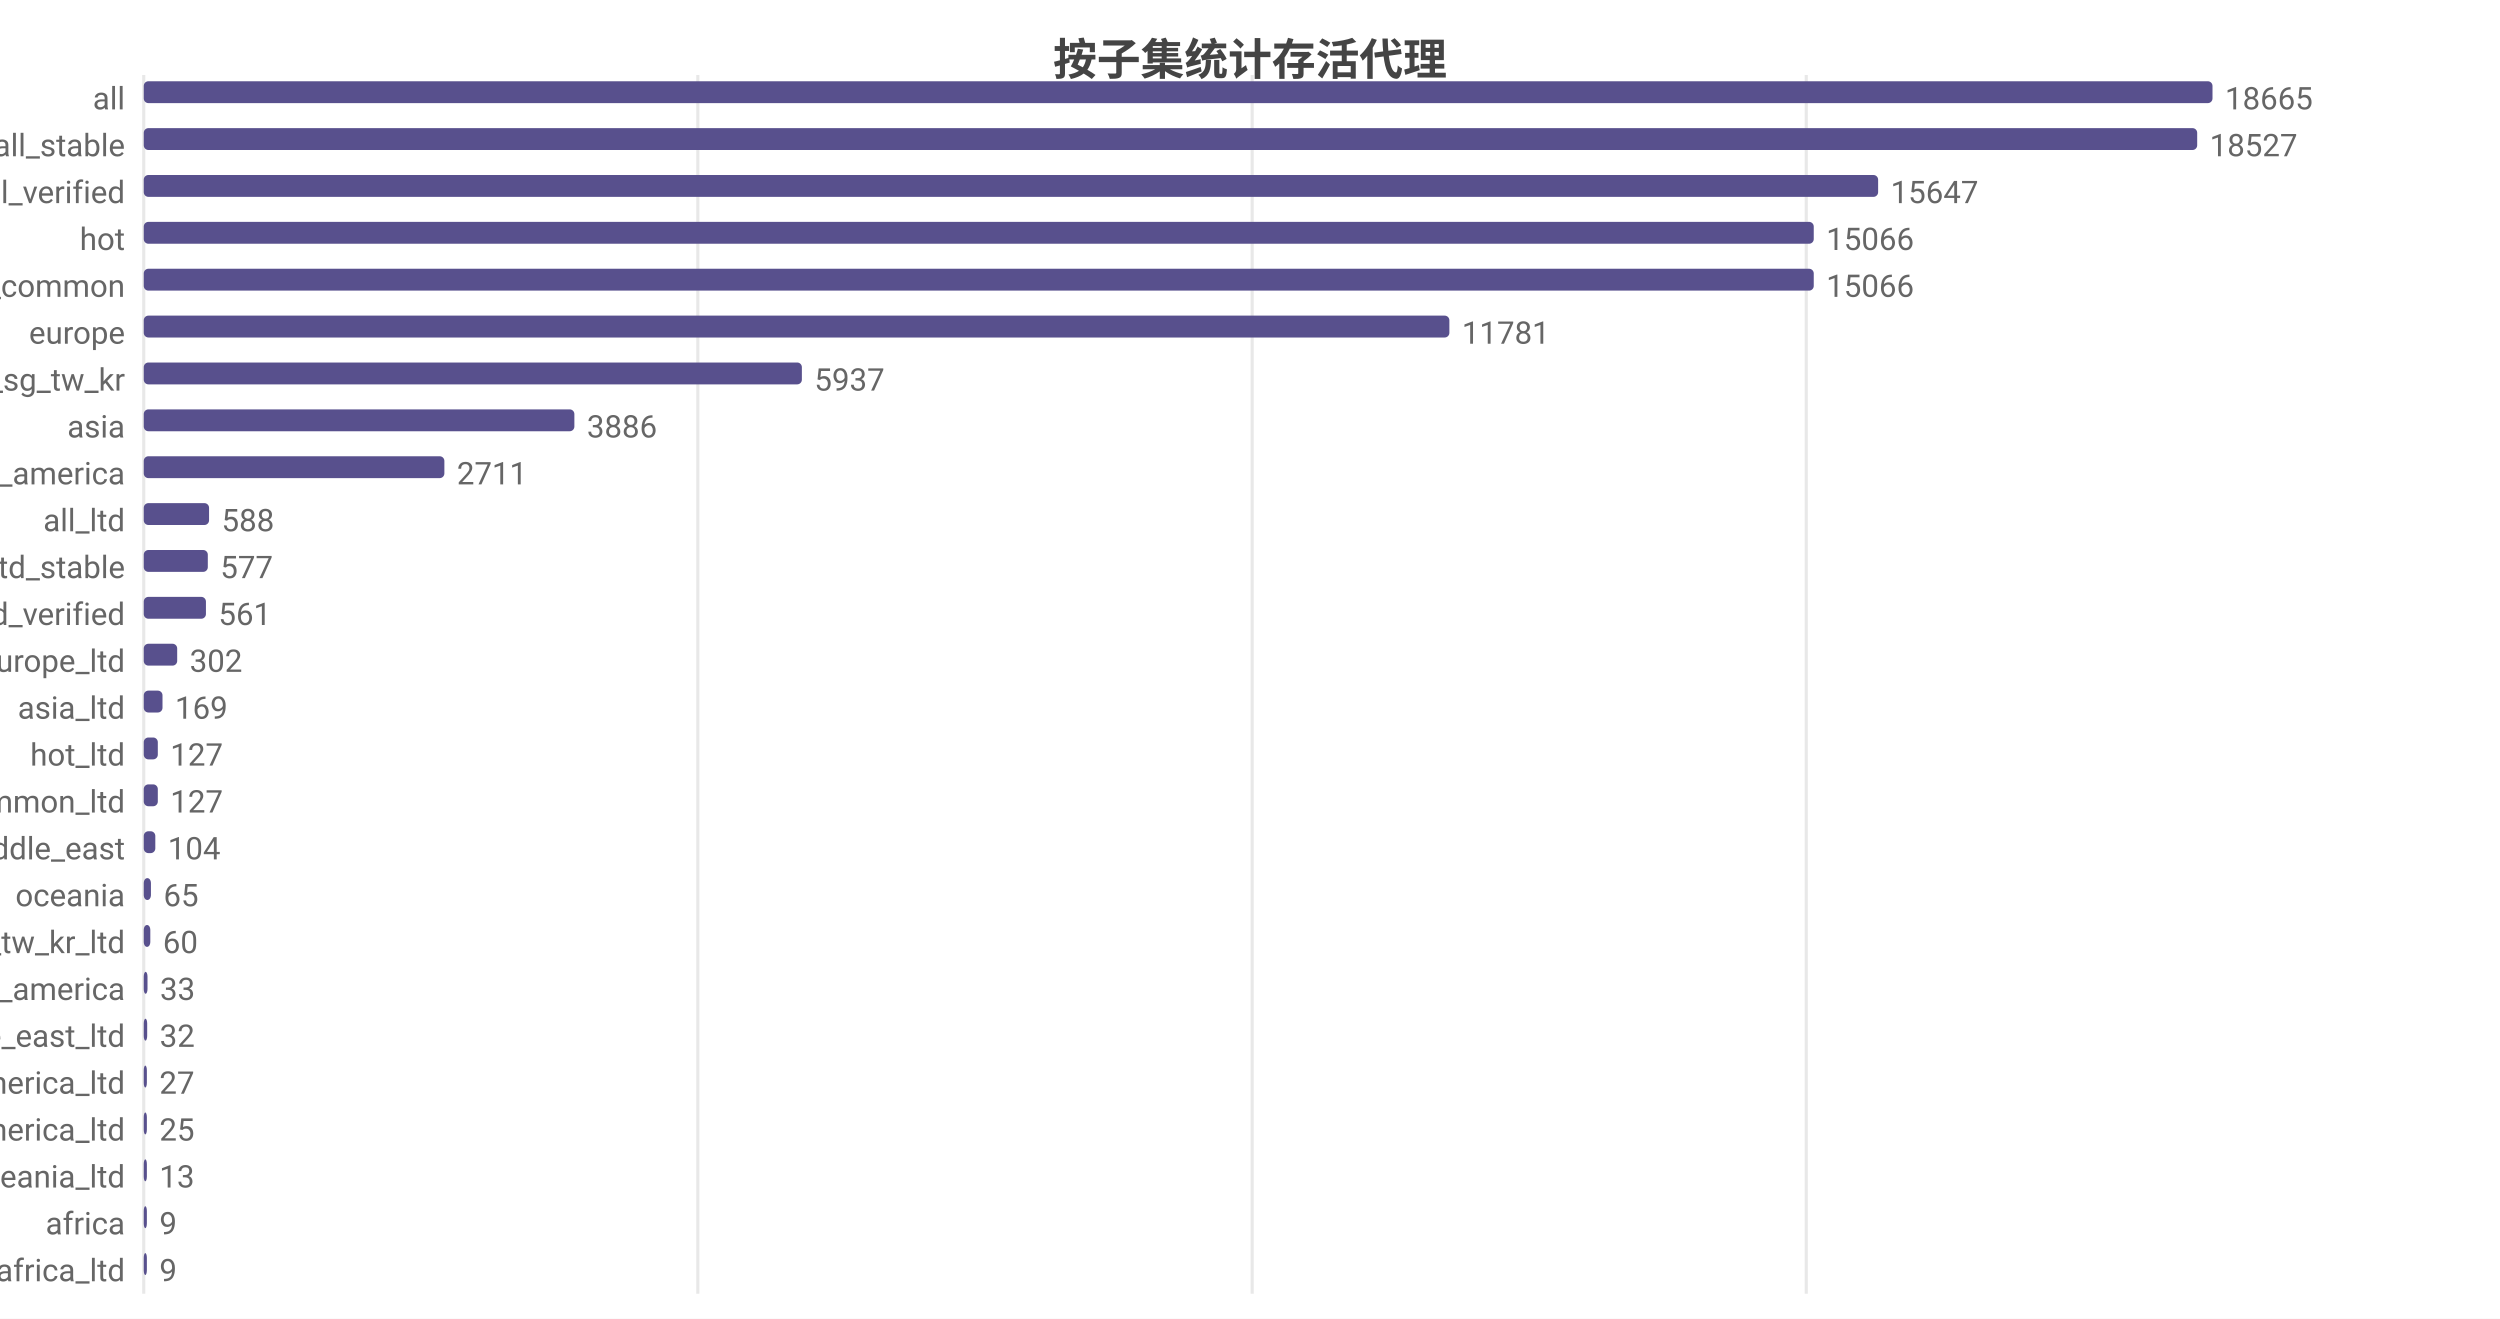
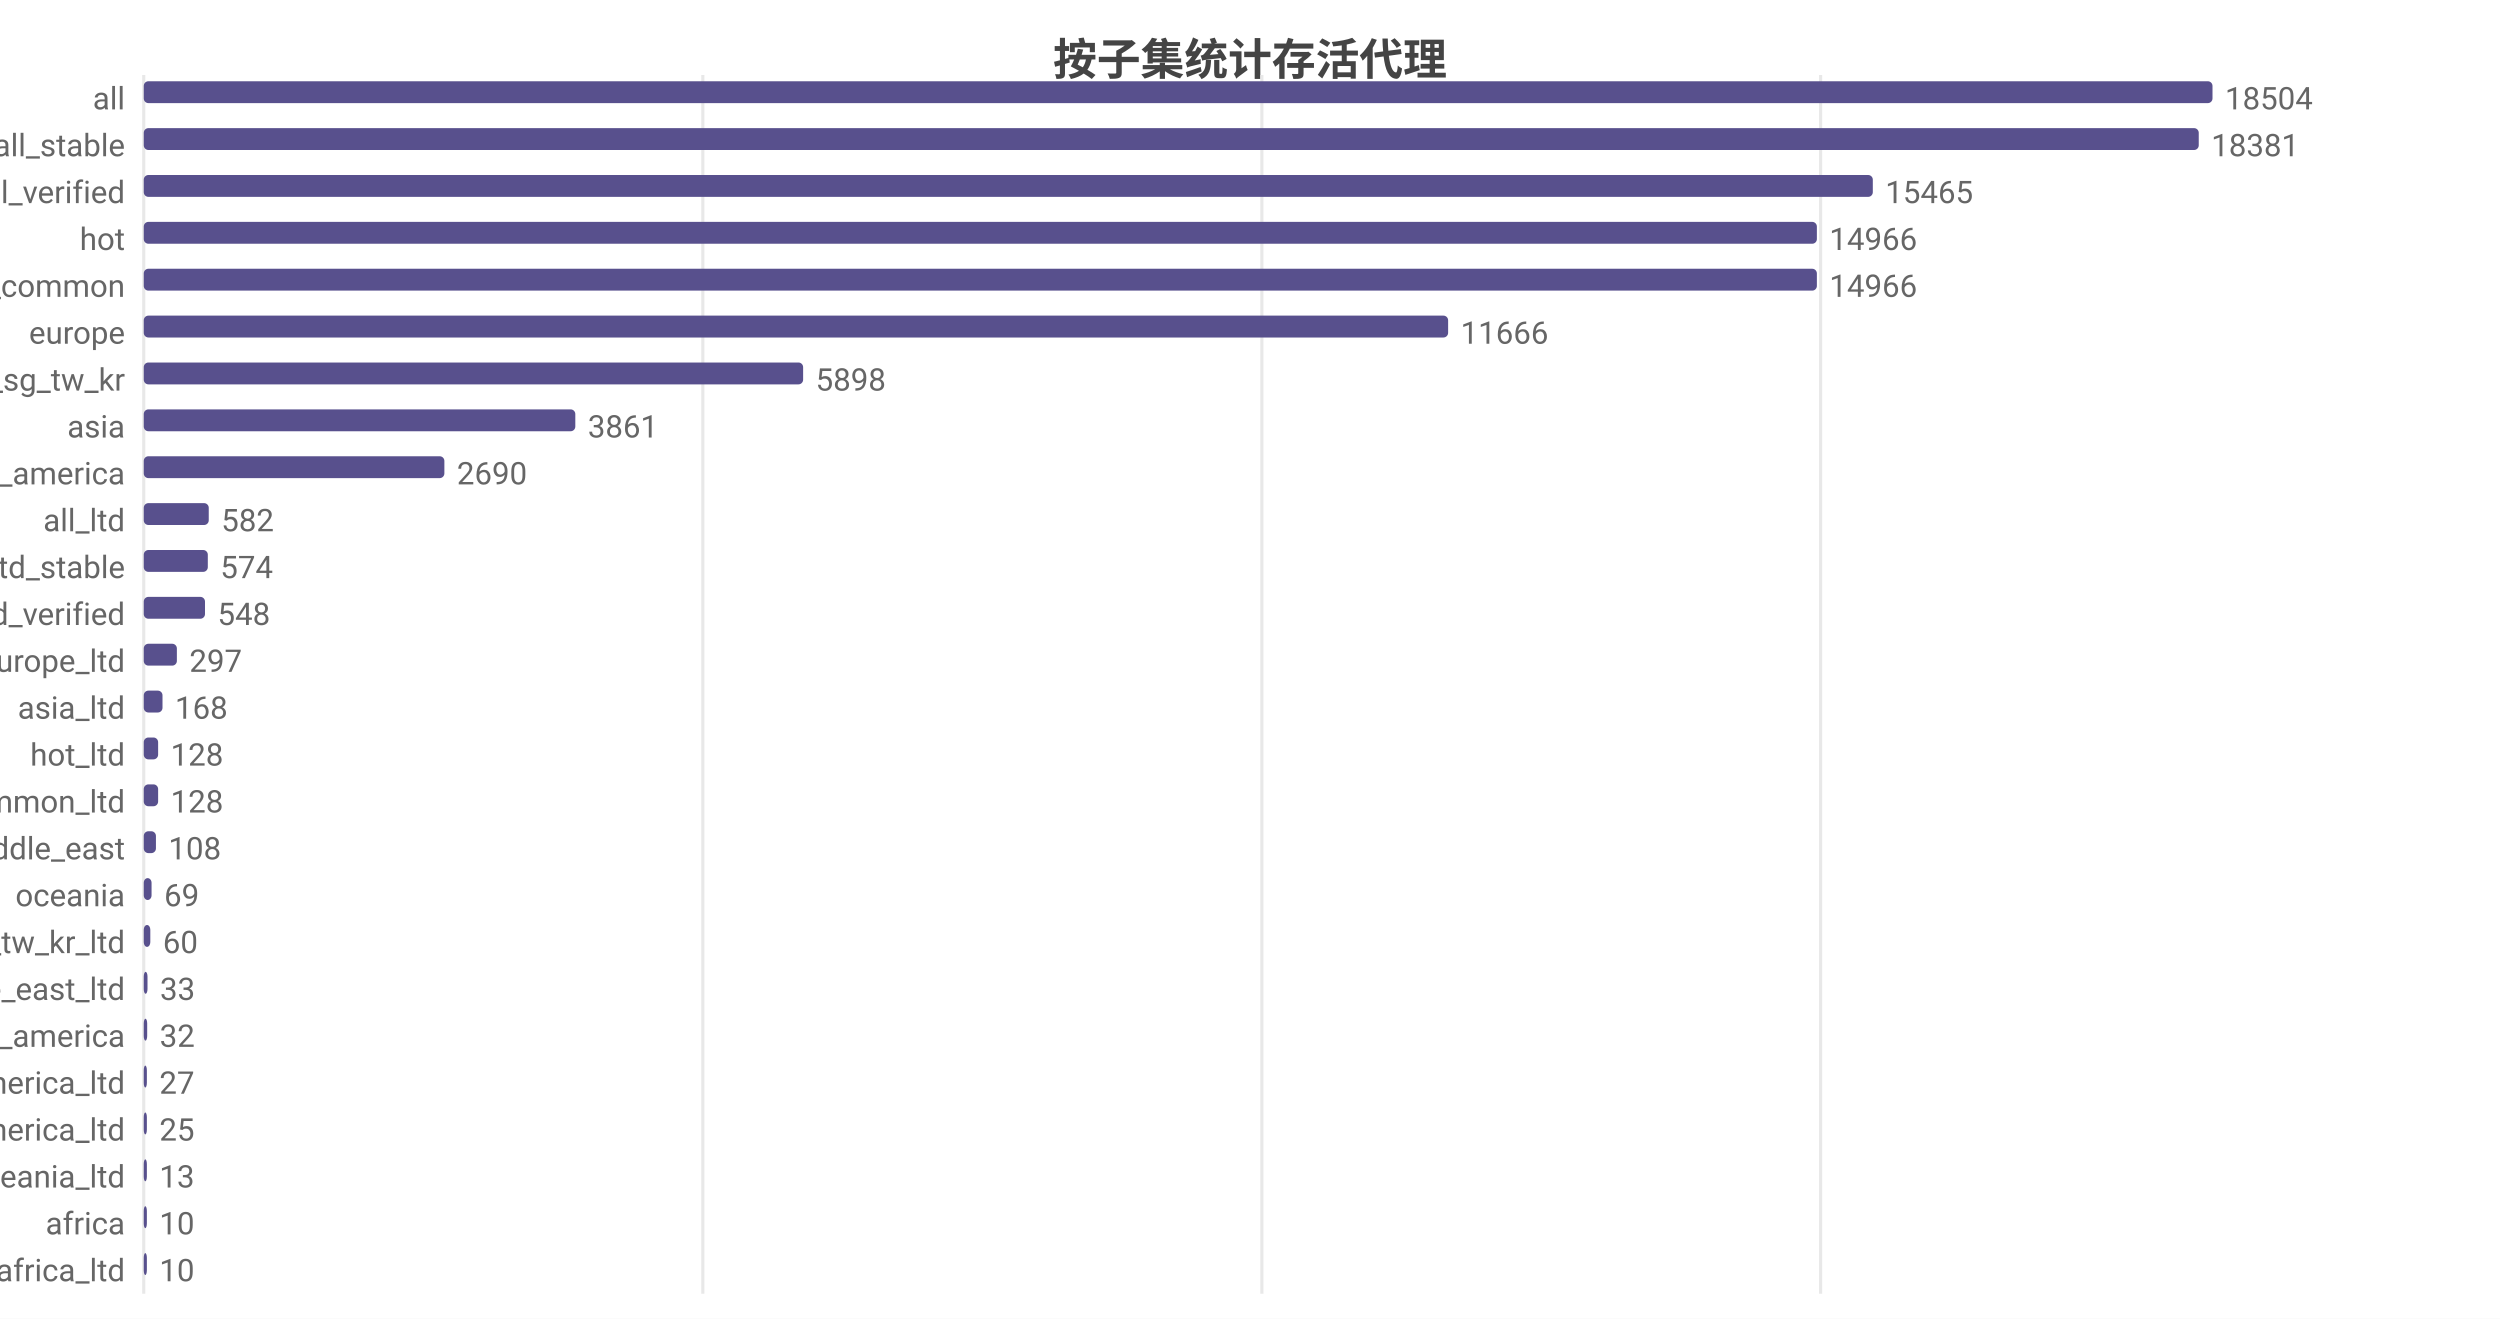
<svg xmlns="http://www.w3.org/2000/svg" width="800" height="422" viewBox="0 0 800 422">
  <rect width="800" height="422" fill="#ffffff" />
  <style>text{font-family:system-ui,-apple-system,'Segoe UI',Roboto,'PingFang SC','Microsoft YaHei','Noto Sans CJK SC',sans-serif}.g{stroke:#e8e8e8;stroke-width:1}.a{stroke:#999;stroke-width:1}.t{font-size:10px;fill:#666}.m{font-size:10px;text-anchor:middle;fill:#666}.e{font-size:10px;text-anchor:end;fill:#666}.l{font-size:11px;fill:#333}.tt{font-size:14px;font-weight:600;text-anchor:middle;fill:#444}.em{font-size:13px;text-anchor:middle;fill:#999}</style>
  <text class="tt" x="400.0" y="24">按子集统计存活代理</text>
  <line class="g" x1="46" y1="24" x2="46" y2="414" />
-   <line class="g" x1="223.3" y1="24" x2="223.3" y2="414" />
-   <line class="g" x1="400.7" y1="24" x2="400.7" y2="414" />
-   <line class="g" x1="578.0" y1="24" x2="578.0" y2="414" />
+   <line class="g" x1="224.9" y1="24" x2="224.9" y2="414" />
+   <line class="g" x1="403.8" y1="24" x2="403.8" y2="414" />
+   <line class="g" x1="582.6" y1="24" x2="582.6" y2="414" />
  <text class="e" x="40" y="35">all</text>
  <rect x="46" y="26" width="662" height="7" fill="#58508d" rx="1.5" />
-   <text class="t" x="712" y="35">18665</text>
+   <text class="t" x="712" y="35">18504</text>
  <text class="e" x="40" y="50">all_stable</text>
-   <rect x="46" y="41" width="657.1" height="7" fill="#58508d" rx="1.5" />
-   <text class="t" x="707.1" y="50">18527</text>
+   <rect x="46" y="41" width="657.6" height="7" fill="#58508d" rx="1.5" />
+   <text class="t" x="707.6" y="50">18381</text>
  <text class="e" x="40" y="65">all_verified</text>
-   <rect x="46" y="56" width="555.0" height="7" fill="#58508d" rx="1.5" />
-   <text class="t" x="605.0" y="65">15647</text>
+   <rect x="46" y="56" width="553.3" height="7" fill="#58508d" rx="1.5" />
+   <text class="t" x="603.3" y="65">15465</text>
  <text class="e" x="40" y="80">hot</text>
-   <rect x="46" y="71" width="534.4" height="7" fill="#58508d" rx="1.5" />
-   <text class="t" x="584.4" y="80">15066</text>
+   <rect x="46" y="71" width="535.4" height="7" fill="#58508d" rx="1.5" />
+   <text class="t" x="585.4" y="80">14966</text>
  <text class="e" x="40" y="95">cn_common</text>
-   <rect x="46" y="86" width="534.4" height="7" fill="#58508d" rx="1.5" />
-   <text class="t" x="584.4" y="95">15066</text>
+   <rect x="46" y="86" width="535.4" height="7" fill="#58508d" rx="1.5" />
+   <text class="t" x="585.4" y="95">14966</text>
  <text class="e" x="40" y="110">europe</text>
-   <rect x="46" y="101" width="417.8" height="7" fill="#58508d" rx="1.5" />
-   <text class="t" x="467.8" y="110">11781</text>
+   <rect x="46" y="101" width="417.4" height="7" fill="#58508d" rx="1.5" />
+   <text class="t" x="467.4" y="110">11666</text>
  <text class="e" x="40" y="125">hk_us_jp_sg_tw_kr</text>
-   <rect x="46" y="116" width="210.6" height="7" fill="#58508d" rx="1.5" />
-   <text class="t" x="260.6" y="125">5937</text>
+   <rect x="46" y="116" width="211.0" height="7" fill="#58508d" rx="1.5" />
+   <text class="t" x="261.0" y="125">5898</text>
  <text class="e" x="40" y="140">asia</text>
-   <rect x="46" y="131" width="137.8" height="7" fill="#58508d" rx="1.5" />
-   <text class="t" x="187.8" y="140">3886</text>
+   <rect x="46" y="131" width="138.1" height="7" fill="#58508d" rx="1.5" />
+   <text class="t" x="188.1" y="140">3861</text>
  <text class="e" x="40" y="155">north_america</text>
  <rect x="46" y="146" width="96.2" height="7" fill="#58508d" rx="1.5" />
-   <text class="t" x="146.2" y="155">2711</text>
+   <text class="t" x="146.2" y="155">2690</text>
  <text class="e" x="40" y="170">all_ltd</text>
-   <rect x="46" y="161" width="20.9" height="7" fill="#58508d" rx="1.5" />
-   <text class="t" x="70.9" y="170">588</text>
+   <rect x="46" y="161" width="20.8" height="7" fill="#58508d" rx="1.5" />
+   <text class="t" x="70.8" y="170">582</text>
  <text class="e" x="40" y="185">all_ltd_stable</text>
  <rect x="46" y="176" width="20.5" height="7" fill="#58508d" rx="1.5" />
-   <text class="t" x="70.5" y="185">577</text>
+   <text class="t" x="70.5" y="185">574</text>
  <text class="e" x="40" y="200">all_ltd_verified</text>
-   <rect x="46" y="191" width="19.9" height="7" fill="#58508d" rx="1.5" />
-   <text class="t" x="69.9" y="200">561</text>
+   <rect x="46" y="191" width="19.6" height="7" fill="#58508d" rx="1.5" />
+   <text class="t" x="69.6" y="200">548</text>
  <text class="e" x="40" y="215">europe_ltd</text>
-   <rect x="46" y="206" width="10.7" height="7" fill="#58508d" rx="1.5" />
-   <text class="t" x="60.7" y="215">302</text>
+   <rect x="46" y="206" width="10.6" height="7" fill="#58508d" rx="1.5" />
+   <text class="t" x="60.6" y="215">297</text>
  <text class="e" x="40" y="230">asia_ltd</text>
  <rect x="46" y="221" width="6.0" height="7" fill="#58508d" rx="1.5" />
-   <text class="t" x="56.0" y="230">169</text>
+   <text class="t" x="56.0" y="230">168</text>
  <text class="e" x="40" y="245">hot_ltd</text>
-   <rect x="46" y="236" width="4.5" height="7" fill="#58508d" rx="1.5" />
-   <text class="t" x="54.5" y="245">127</text>
+   <rect x="46" y="236" width="4.6" height="7" fill="#58508d" rx="1.5" />
+   <text class="t" x="54.6" y="245">128</text>
  <text class="e" x="40" y="260">cn_common_ltd</text>
-   <rect x="46" y="251" width="4.5" height="7" fill="#58508d" rx="1.5" />
-   <text class="t" x="54.5" y="260">127</text>
+   <rect x="46" y="251" width="4.6" height="7" fill="#58508d" rx="1.5" />
+   <text class="t" x="54.6" y="260">128</text>
  <text class="e" x="40" y="275">middle_east</text>
-   <rect x="46" y="266" width="3.7" height="7" fill="#58508d" rx="1.5" />
-   <text class="t" x="53.7" y="275">104</text>
+   <rect x="46" y="266" width="3.9" height="7" fill="#58508d" rx="1.5" />
+   <text class="t" x="53.9" y="275">108</text>
  <text class="e" x="40" y="290">oceania</text>
-   <rect x="46" y="281" width="2.3" height="7" fill="#58508d" rx="1.5" />
-   <text class="t" x="52.3" y="290">65</text>
+   <rect x="46" y="281" width="2.5" height="7" fill="#58508d" rx="1.5" />
+   <text class="t" x="52.5" y="290">69</text>
  <text class="e" x="40" y="305">hk_us_jp_sg_tw_kr_ltd</text>
  <rect x="46" y="296" width="2.1" height="7" fill="#58508d" rx="1.5" />
  <text class="t" x="52.1" y="305">60</text>
-   <text class="e" x="40" y="320">south_america</text>
+   <text class="e" x="40" y="320">middle_east_ltd</text>
  <rect x="46" y="311" width="1.2" height="7" fill="#58508d" rx="1.5" />
  <text class="t" x="51.2" y="320">33</text>
-   <text class="e" x="40" y="335">middle_east_ltd</text>
+   <text class="e" x="40" y="335">south_america</text>
  <rect x="46" y="326" width="1.1" height="7" fill="#58508d" rx="1.5" />
  <text class="t" x="51.1" y="335">32</text>
  <text class="e" x="40" y="350">north_america_ltd</text>
  <rect x="46" y="341" width="1" height="7" fill="#58508d" rx="1.5" />
  <text class="t" x="51" y="350">27</text>
  <text class="e" x="40" y="365">south_america_ltd</text>
  <rect x="46" y="356" width="1" height="7" fill="#58508d" rx="1.5" />
  <text class="t" x="51" y="365">25</text>
  <text class="e" x="40" y="380">oceania_ltd</text>
  <rect x="46" y="371" width="1" height="7" fill="#58508d" rx="1.5" />
  <text class="t" x="51" y="380">13</text>
  <text class="e" x="40" y="395">africa</text>
  <rect x="46" y="386" width="1" height="7" fill="#58508d" rx="1.5" />
-   <text class="t" x="51" y="395">9</text>
+   <text class="t" x="51" y="395">10</text>
  <text class="e" x="40" y="410">africa_ltd</text>
  <rect x="46" y="401" width="1" height="7" fill="#58508d" rx="1.5" />
-   <text class="t" x="51" y="410">9</text>
+   <text class="t" x="51" y="410">10</text>
</svg>
